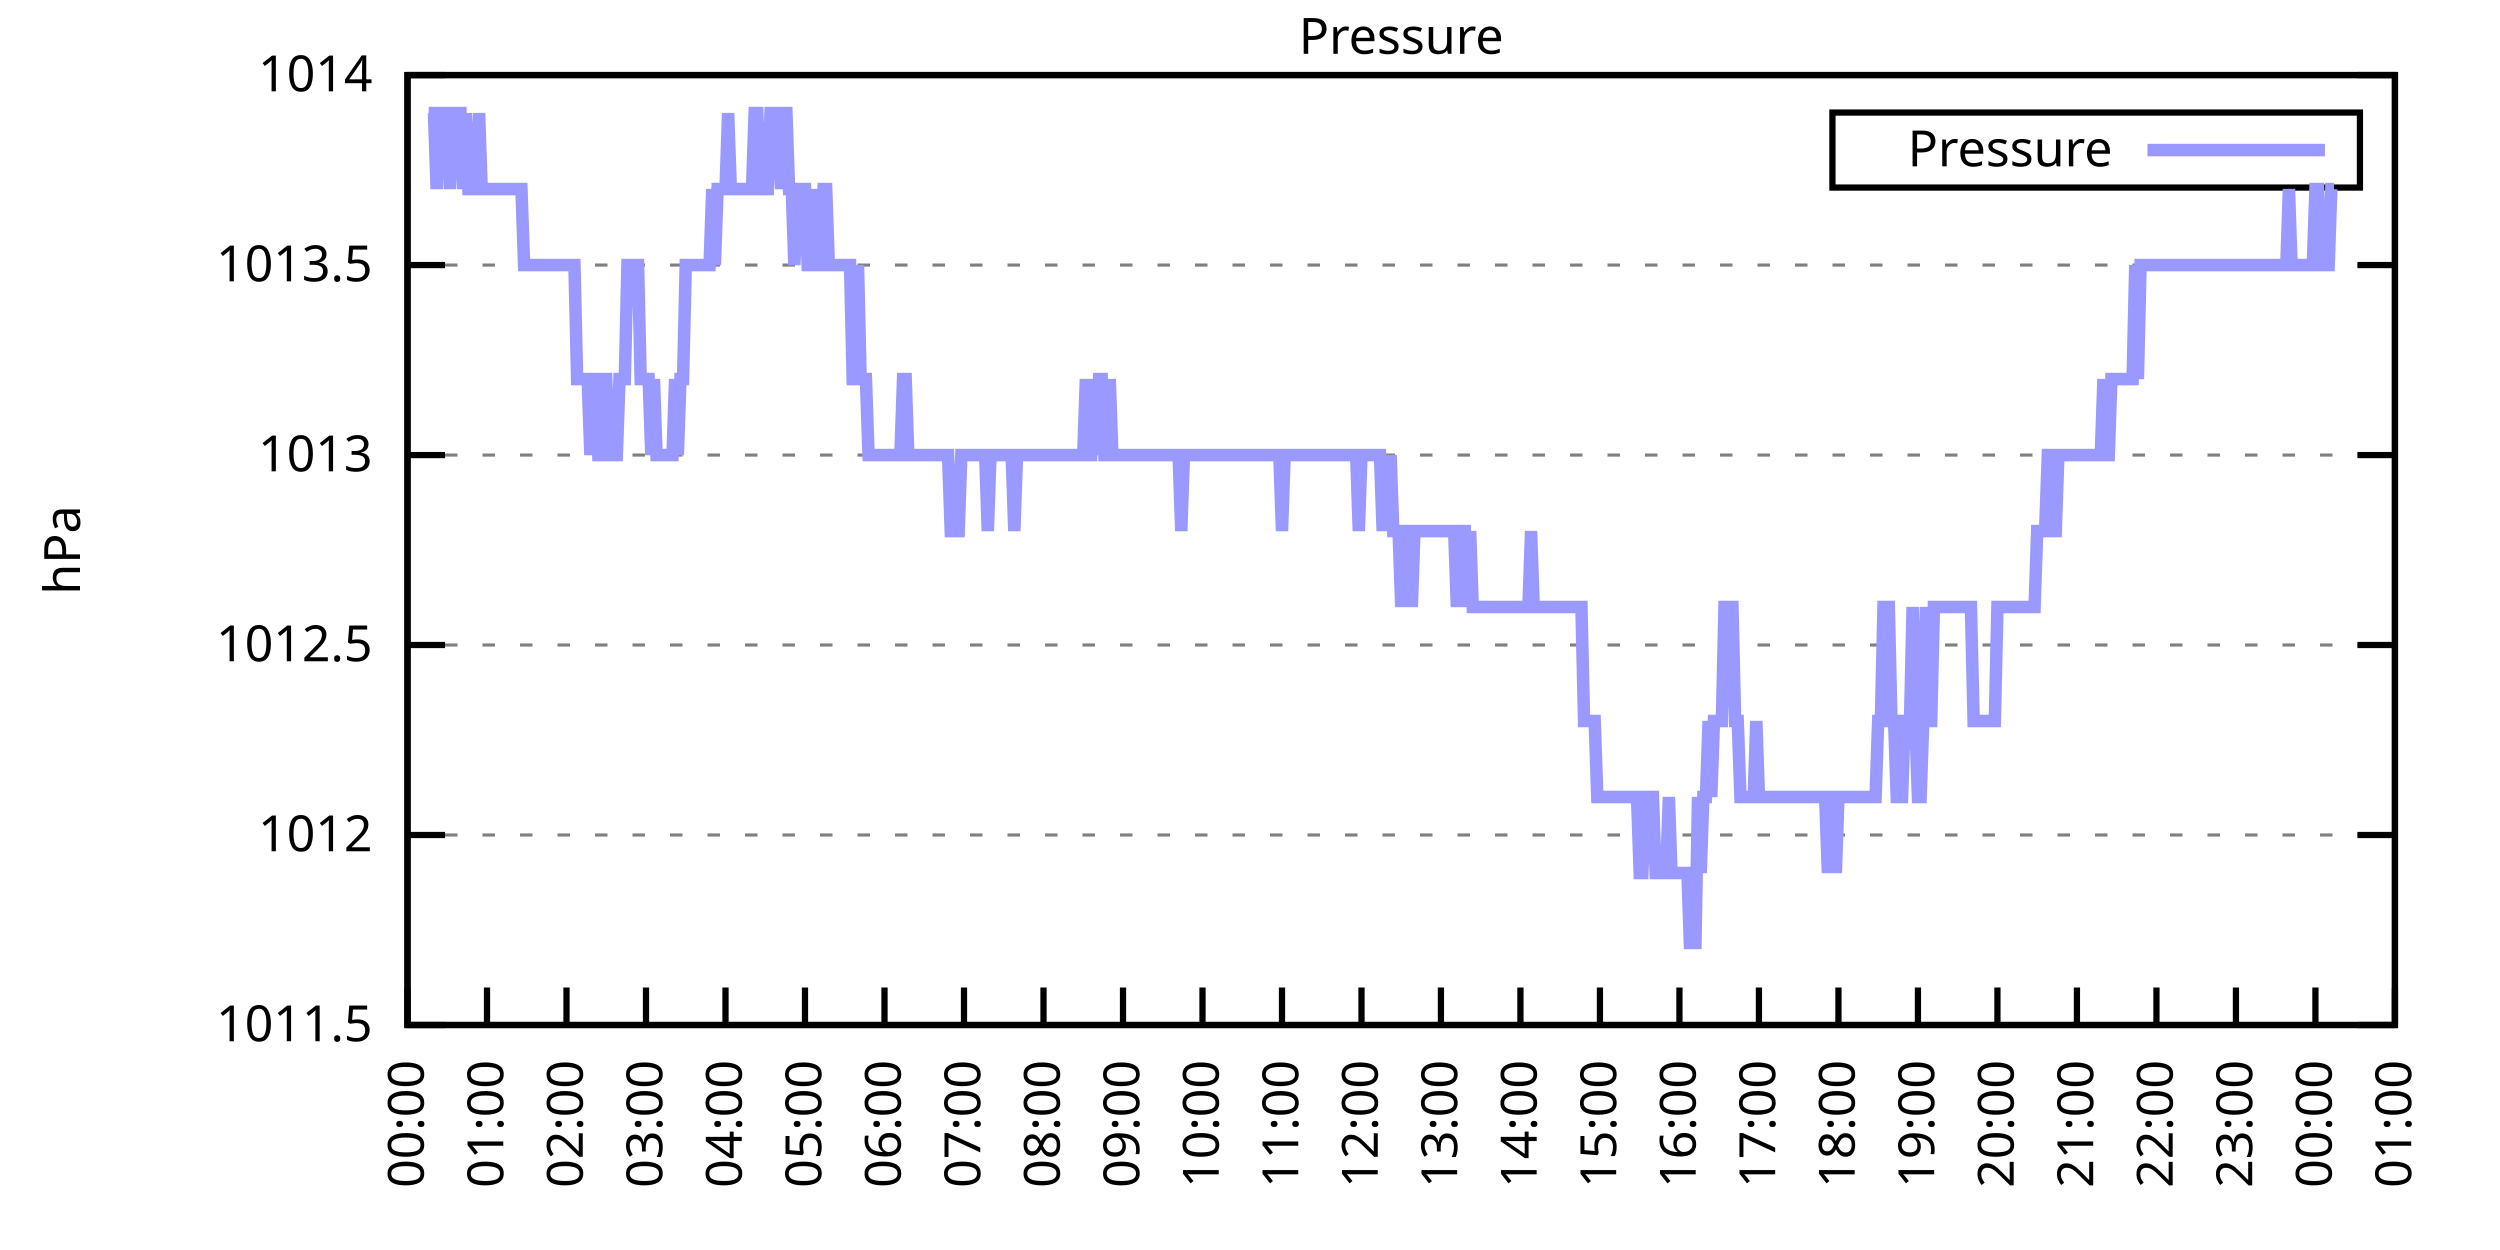
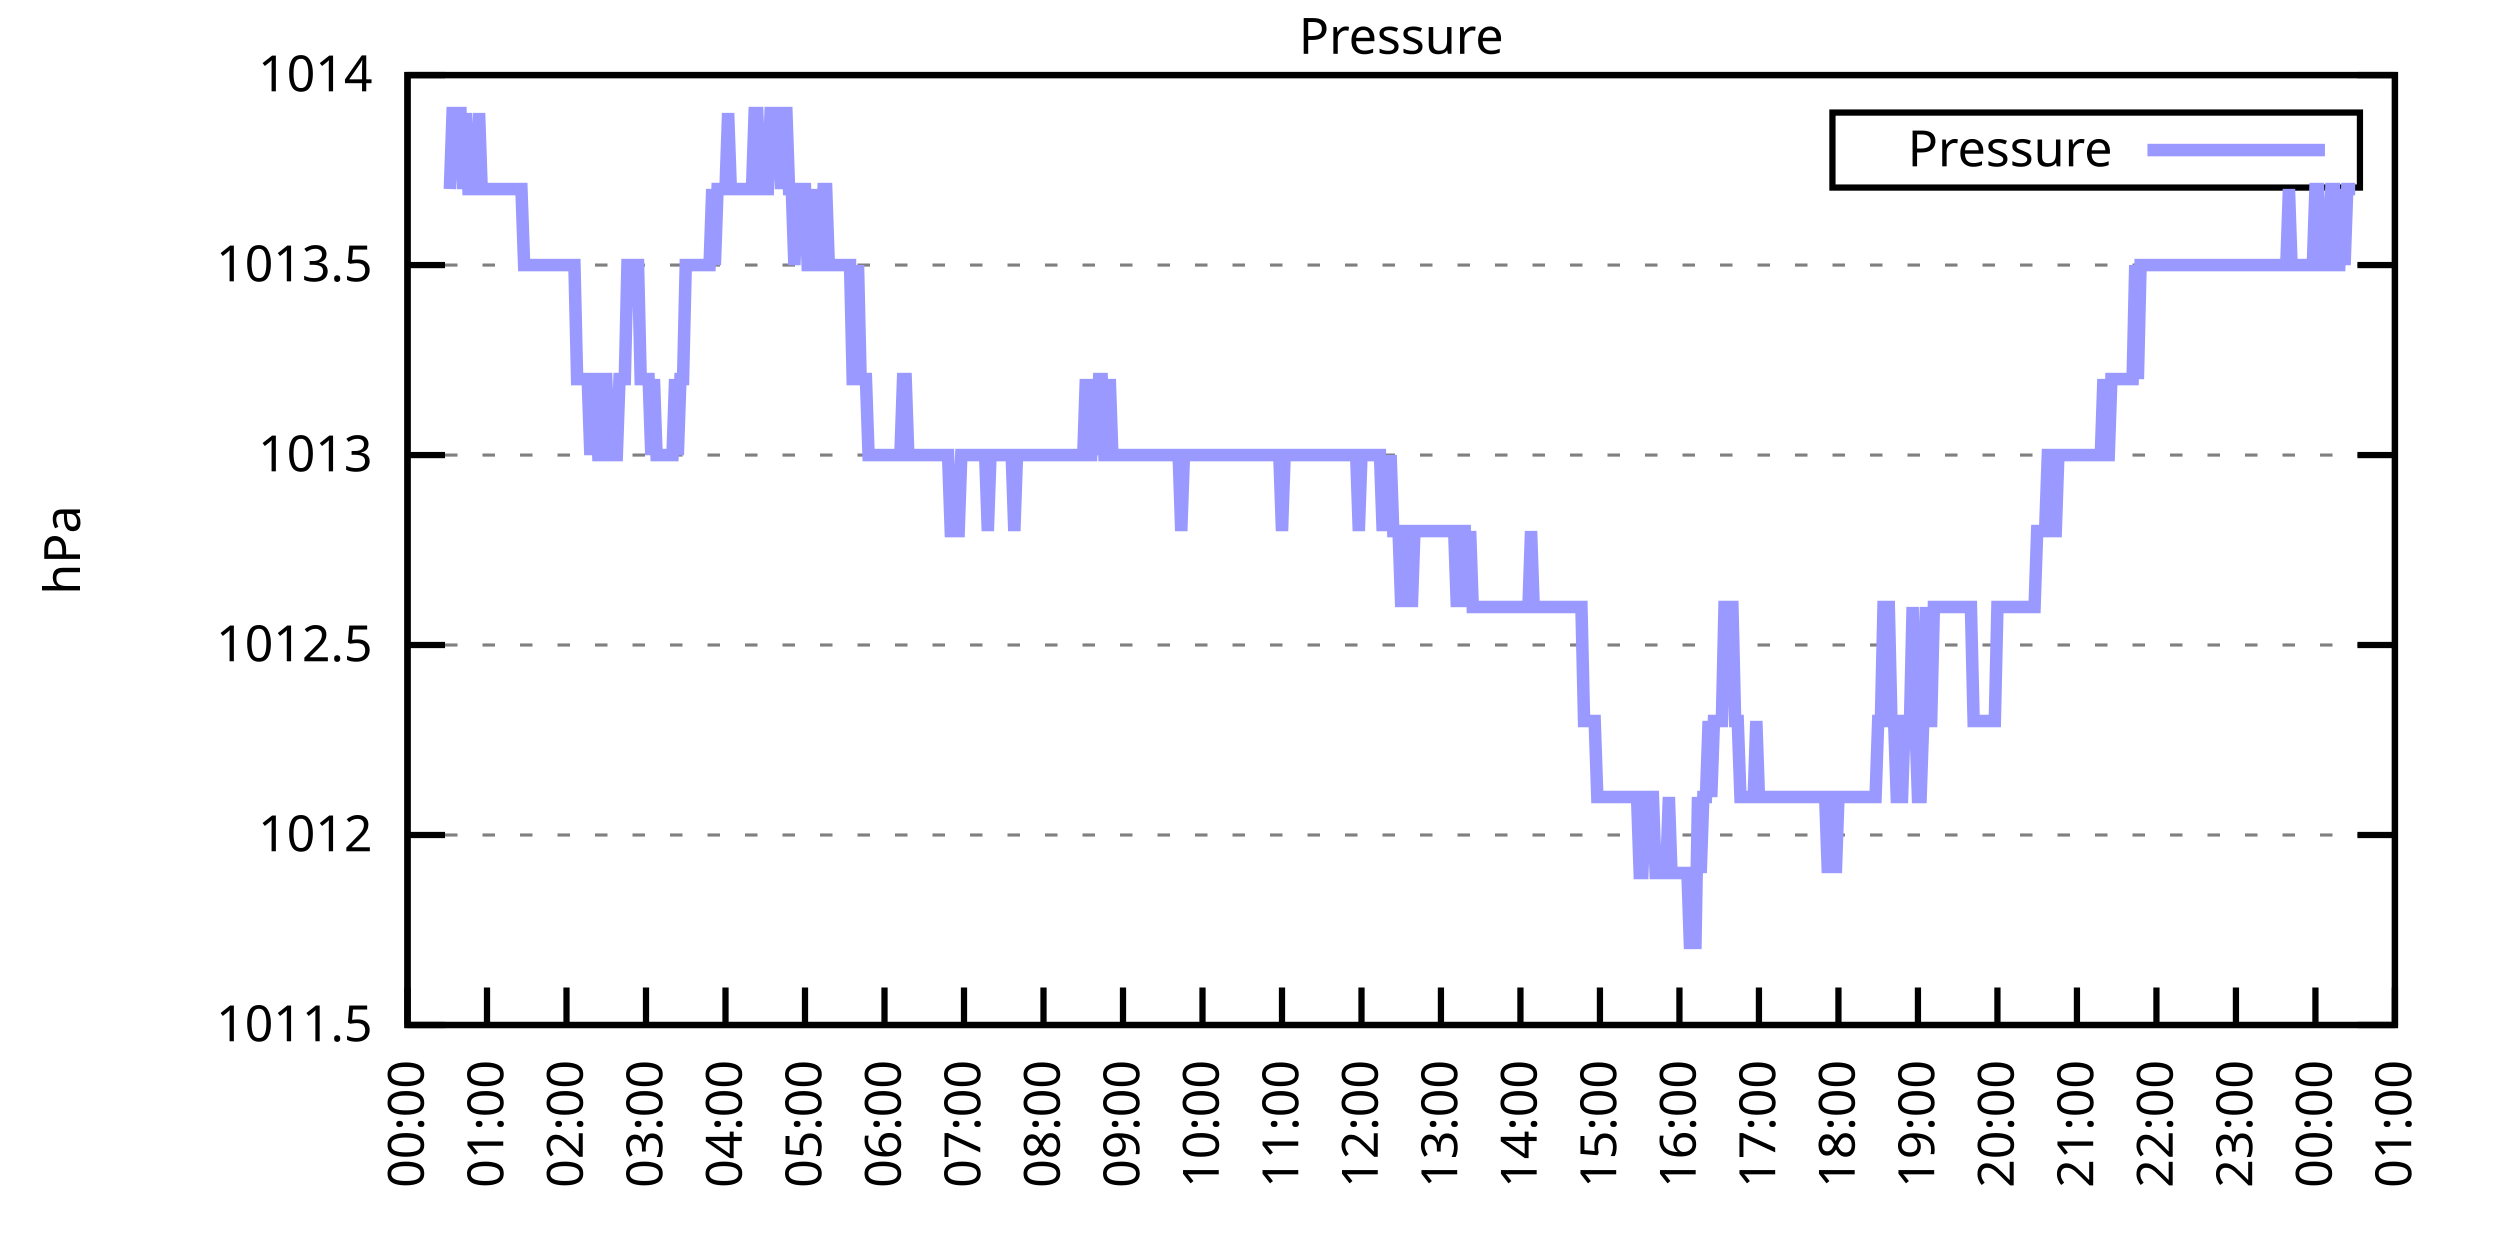
<svg xmlns="http://www.w3.org/2000/svg" xmlns:xlink="http://www.w3.org/1999/xlink" width="400" height="200" viewBox="0 0 400 200">
  <g id="gnuplot_canvas">
    <rect x="0" y="0" width="400" height="200" fill="none" />
    <defs>
      <circle id="gpDot" r="0.5" stroke-width="0.5" stroke="currentColor" />
      <path id="gpPt0" stroke-width="0.333" stroke="currentColor" d="M-1,0 h2 M0,-1 v2" />
      <path id="gpPt1" stroke-width="0.333" stroke="currentColor" d="M-1,-1 L1,1 M1,-1 L-1,1" />
      <path id="gpPt2" stroke-width="0.333" stroke="currentColor" d="M-1,0 L1,0 M0,-1 L0,1 M-1,-1 L1,1 M-1,1 L1,-1" />
      <rect id="gpPt3" stroke-width="0.333" stroke="currentColor" x="-1" y="-1" width="2" height="2" />
      <rect id="gpPt4" stroke-width="0.333" stroke="currentColor" fill="currentColor" x="-1" y="-1" width="2" height="2" />
      <circle id="gpPt5" stroke-width="0.333" stroke="currentColor" cx="0" cy="0" r="1" />
      <use xlink:href="#gpPt5" id="gpPt6" fill="currentColor" stroke="none" />
      <path id="gpPt7" stroke-width="0.333" stroke="currentColor" d="M0,-1.33 L-1.33,0.67 L1.33,0.67 z" />
      <use xlink:href="#gpPt7" id="gpPt8" fill="currentColor" stroke="none" />
      <use xlink:href="#gpPt7" id="gpPt9" stroke="currentColor" transform="rotate(180)" />
      <use xlink:href="#gpPt9" id="gpPt10" fill="currentColor" stroke="none" />
      <use xlink:href="#gpPt3" id="gpPt11" stroke="currentColor" transform="rotate(45)" />
      <use xlink:href="#gpPt11" id="gpPt12" fill="currentColor" stroke="none" />
      <path id="gpPt13" stroke-width="0.333" stroke="currentColor" d="M0,1.330 L1.265,0.411 L0.782,-1.067 L-0.782,-1.076 L-1.265,0.411 z" />
      <use xlink:href="#gpPt13" id="gpPt14" fill="currentColor" stroke="none" />
      <filter id="textbox" filterUnits="objectBoundingBox" x="0" y="0" height="1" width="1">
        <feFlood flood-color="white" flood-opacity="1" result="bgnd" />
        <feComposite in="SourceGraphic" in2="bgnd" operator="atop" />
      </filter>
      <filter id="greybox" filterUnits="objectBoundingBox" x="0" y="0" height="1" width="1">
        <feFlood flood-color="lightgrey" flood-opacity="1" result="grey" />
        <feComposite in="SourceGraphic" in2="grey" operator="atop" />
      </filter>
    </defs>
    <g fill="none" color="white" stroke="currentColor" stroke-width="1.00" stroke-linecap="butt" stroke-linejoin="miter">
</g>
    <g fill="none" color="black" stroke="currentColor" stroke-width="1.00" stroke-linecap="butt" stroke-linejoin="miter">
      <g stroke="none" shape-rendering="crispEdges">
        <polygon fill="rgb(255, 255, 255)" points="65.20,164.00 383.18,164.00 383.18,12.02 65.20,12.02 " />
      </g>
    </g>
    <g fill="none" color="black" stroke="currentColor" stroke-width="1.00" stroke-linecap="butt" stroke-linejoin="miter">
</g>
    <g fill="none" color="black" stroke="black" stroke-width="0.50" stroke-linecap="butt" stroke-linejoin="miter">
</g>
    <g fill="none" color="gray" stroke="currentColor" stroke-width="0.50" stroke-linecap="butt" stroke-linejoin="miter">
      <path stroke="gray" stroke-dasharray="2,4" class="gridline" d="M65.20,164.00 L383.19,164.00  " />
    </g>
    <g fill="none" color="gray" stroke="gray" stroke-width="1.00" stroke-linecap="butt" stroke-linejoin="miter">
</g>
    <g fill="none" color="black" stroke="currentColor" stroke-width="1.00" stroke-linecap="butt" stroke-linejoin="miter">
      <path stroke="black" d="M65.20,164.00 L71.20,164.00 M383.19,164.00 L377.19,164.00  " />
      <g transform="translate(59.60,166.60)" stroke="none" fill="black" font-family="Sans" font-size="8.00" text-anchor="end">
        <text>
          <tspan font-family="Sans"> 1011.5</tspan>
        </text>
      </g>
    </g>
    <g fill="none" color="black" stroke="currentColor" stroke-width="1.00" stroke-linecap="butt" stroke-linejoin="miter">
</g>
    <g fill="none" color="black" stroke="black" stroke-width="0.50" stroke-linecap="butt" stroke-linejoin="miter">
</g>
    <g fill="none" color="gray" stroke="currentColor" stroke-width="0.50" stroke-linecap="butt" stroke-linejoin="miter">
      <path stroke="gray" stroke-dasharray="2,4" class="gridline" d="M65.20,133.60 L383.19,133.60  " />
    </g>
    <g fill="none" color="gray" stroke="gray" stroke-width="1.00" stroke-linecap="butt" stroke-linejoin="miter">
</g>
    <g fill="none" color="black" stroke="currentColor" stroke-width="1.00" stroke-linecap="butt" stroke-linejoin="miter">
      <path stroke="black" d="M65.20,133.60 L71.20,133.60 M383.19,133.60 L377.19,133.60  " />
      <g transform="translate(59.60,136.20)" stroke="none" fill="black" font-family="Sans" font-size="8.00" text-anchor="end">
        <text>
          <tspan font-family="Sans"> 1012</tspan>
        </text>
      </g>
    </g>
    <g fill="none" color="black" stroke="currentColor" stroke-width="1.00" stroke-linecap="butt" stroke-linejoin="miter">
</g>
    <g fill="none" color="black" stroke="black" stroke-width="0.50" stroke-linecap="butt" stroke-linejoin="miter">
</g>
    <g fill="none" color="gray" stroke="currentColor" stroke-width="0.50" stroke-linecap="butt" stroke-linejoin="miter">
      <path stroke="gray" stroke-dasharray="2,4" class="gridline" d="M65.20,103.20 L383.19,103.20  " />
    </g>
    <g fill="none" color="gray" stroke="gray" stroke-width="1.00" stroke-linecap="butt" stroke-linejoin="miter">
</g>
    <g fill="none" color="black" stroke="currentColor" stroke-width="1.00" stroke-linecap="butt" stroke-linejoin="miter">
      <path stroke="black" d="M65.20,103.20 L71.20,103.20 M383.19,103.20 L377.19,103.20  " />
      <g transform="translate(59.60,105.80)" stroke="none" fill="black" font-family="Sans" font-size="8.00" text-anchor="end">
        <text>
          <tspan font-family="Sans"> 1012.5</tspan>
        </text>
      </g>
    </g>
    <g fill="none" color="black" stroke="currentColor" stroke-width="1.00" stroke-linecap="butt" stroke-linejoin="miter">
</g>
    <g fill="none" color="black" stroke="black" stroke-width="0.50" stroke-linecap="butt" stroke-linejoin="miter">
</g>
    <g fill="none" color="gray" stroke="currentColor" stroke-width="0.50" stroke-linecap="butt" stroke-linejoin="miter">
      <path stroke="gray" stroke-dasharray="2,4" class="gridline" d="M65.20,72.81 L383.19,72.81  " />
    </g>
    <g fill="none" color="gray" stroke="gray" stroke-width="1.00" stroke-linecap="butt" stroke-linejoin="miter">
</g>
    <g fill="none" color="black" stroke="currentColor" stroke-width="1.00" stroke-linecap="butt" stroke-linejoin="miter">
      <path stroke="black" d="M65.20,72.81 L71.20,72.81 M383.19,72.81 L377.19,72.81  " />
      <g transform="translate(59.60,75.41)" stroke="none" fill="black" font-family="Sans" font-size="8.00" text-anchor="end">
        <text>
          <tspan font-family="Sans"> 1013</tspan>
        </text>
      </g>
    </g>
    <g fill="none" color="black" stroke="currentColor" stroke-width="1.00" stroke-linecap="butt" stroke-linejoin="miter">
</g>
    <g fill="none" color="black" stroke="black" stroke-width="0.50" stroke-linecap="butt" stroke-linejoin="miter">
</g>
    <g fill="none" color="gray" stroke="currentColor" stroke-width="0.50" stroke-linecap="butt" stroke-linejoin="miter">
      <path stroke="gray" stroke-dasharray="2,4" class="gridline" d="M65.20,42.41 L383.19,42.41  " />
    </g>
    <g fill="none" color="gray" stroke="gray" stroke-width="1.00" stroke-linecap="butt" stroke-linejoin="miter">
</g>
    <g fill="none" color="black" stroke="currentColor" stroke-width="1.00" stroke-linecap="butt" stroke-linejoin="miter">
      <path stroke="black" d="M65.20,42.41 L71.20,42.41 M383.19,42.41 L377.19,42.41  " />
      <g transform="translate(59.60,45.01)" stroke="none" fill="black" font-family="Sans" font-size="8.00" text-anchor="end">
        <text>
          <tspan font-family="Sans"> 1013.5</tspan>
        </text>
      </g>
    </g>
    <g fill="none" color="black" stroke="currentColor" stroke-width="1.00" stroke-linecap="butt" stroke-linejoin="miter">
</g>
    <g fill="none" color="black" stroke="black" stroke-width="0.50" stroke-linecap="butt" stroke-linejoin="miter">
</g>
    <g fill="none" color="gray" stroke="currentColor" stroke-width="0.50" stroke-linecap="butt" stroke-linejoin="miter">
      <path stroke="gray" stroke-dasharray="2,4" class="gridline" d="M65.20,12.01 L383.19,12.01  " />
    </g>
    <g fill="none" color="gray" stroke="gray" stroke-width="1.00" stroke-linecap="butt" stroke-linejoin="miter">
</g>
    <g fill="none" color="black" stroke="currentColor" stroke-width="1.00" stroke-linecap="butt" stroke-linejoin="miter">
      <path stroke="black" d="M65.20,12.01 L71.20,12.01 M383.19,12.01 L377.19,12.01  " />
      <g transform="translate(59.60,14.61)" stroke="none" fill="black" font-family="Sans" font-size="8.00" text-anchor="end">
        <text>
          <tspan font-family="Sans"> 1014</tspan>
        </text>
      </g>
    </g>
    <g fill="none" color="black" stroke="currentColor" stroke-width="1.00" stroke-linecap="butt" stroke-linejoin="miter">
      <path stroke="black" d="M65.20,164.00 L65.20,158.00  " />
      <g transform="translate(67.80,169.60) rotate(270.00)" stroke="none" fill="black" font-family="Sans" font-size="8.00" text-anchor="end">
        <text>
          <tspan font-family="Sans">00:00</tspan>
        </text>
      </g>
    </g>
    <g fill="none" color="black" stroke="currentColor" stroke-width="1.00" stroke-linecap="butt" stroke-linejoin="miter">
      <path stroke="black" d="M77.92,164.00 L77.92,158.00  " />
      <g transform="translate(80.52,169.60) rotate(270.00)" stroke="none" fill="black" font-family="Sans" font-size="8.00" text-anchor="end">
        <text>
          <tspan font-family="Sans">01:00</tspan>
        </text>
      </g>
    </g>
    <g fill="none" color="black" stroke="currentColor" stroke-width="1.00" stroke-linecap="butt" stroke-linejoin="miter">
      <path stroke="black" d="M90.64,164.00 L90.64,158.00  " />
      <g transform="translate(93.24,169.60) rotate(270.00)" stroke="none" fill="black" font-family="Sans" font-size="8.00" text-anchor="end">
        <text>
          <tspan font-family="Sans">02:00</tspan>
        </text>
      </g>
    </g>
    <g fill="none" color="black" stroke="currentColor" stroke-width="1.00" stroke-linecap="butt" stroke-linejoin="miter">
      <path stroke="black" d="M103.36,164.00 L103.36,158.00  " />
      <g transform="translate(105.96,169.60) rotate(270.00)" stroke="none" fill="black" font-family="Sans" font-size="8.00" text-anchor="end">
        <text>
          <tspan font-family="Sans">03:00</tspan>
        </text>
      </g>
    </g>
    <g fill="none" color="black" stroke="currentColor" stroke-width="1.00" stroke-linecap="butt" stroke-linejoin="miter">
      <path stroke="black" d="M116.08,164.00 L116.08,158.00  " />
      <g transform="translate(118.68,169.60) rotate(270.00)" stroke="none" fill="black" font-family="Sans" font-size="8.00" text-anchor="end">
        <text>
          <tspan font-family="Sans">04:00</tspan>
        </text>
      </g>
    </g>
    <g fill="none" color="black" stroke="currentColor" stroke-width="1.00" stroke-linecap="butt" stroke-linejoin="miter">
      <path stroke="black" d="M128.80,164.00 L128.80,158.00  " />
      <g transform="translate(131.40,169.60) rotate(270.00)" stroke="none" fill="black" font-family="Sans" font-size="8.00" text-anchor="end">
        <text>
          <tspan font-family="Sans">05:00</tspan>
        </text>
      </g>
    </g>
    <g fill="none" color="black" stroke="currentColor" stroke-width="1.00" stroke-linecap="butt" stroke-linejoin="miter">
      <path stroke="black" d="M141.52,164.00 L141.52,158.00  " />
      <g transform="translate(144.12,169.60) rotate(270.00)" stroke="none" fill="black" font-family="Sans" font-size="8.00" text-anchor="end">
        <text>
          <tspan font-family="Sans">06:00</tspan>
        </text>
      </g>
    </g>
    <g fill="none" color="black" stroke="currentColor" stroke-width="1.00" stroke-linecap="butt" stroke-linejoin="miter">
      <path stroke="black" d="M154.24,164.00 L154.24,158.00  " />
      <g transform="translate(156.84,169.60) rotate(270.00)" stroke="none" fill="black" font-family="Sans" font-size="8.00" text-anchor="end">
        <text>
          <tspan font-family="Sans">07:00</tspan>
        </text>
      </g>
    </g>
    <g fill="none" color="black" stroke="currentColor" stroke-width="1.00" stroke-linecap="butt" stroke-linejoin="miter">
      <path stroke="black" d="M166.96,164.00 L166.96,158.00  " />
      <g transform="translate(169.56,169.60) rotate(270.00)" stroke="none" fill="black" font-family="Sans" font-size="8.00" text-anchor="end">
        <text>
          <tspan font-family="Sans">08:00</tspan>
        </text>
      </g>
    </g>
    <g fill="none" color="black" stroke="currentColor" stroke-width="1.00" stroke-linecap="butt" stroke-linejoin="miter">
      <path stroke="black" d="M179.68,164.00 L179.68,158.00  " />
      <g transform="translate(182.28,169.60) rotate(270.00)" stroke="none" fill="black" font-family="Sans" font-size="8.00" text-anchor="end">
        <text>
          <tspan font-family="Sans">09:00</tspan>
        </text>
      </g>
    </g>
    <g fill="none" color="black" stroke="currentColor" stroke-width="1.00" stroke-linecap="butt" stroke-linejoin="miter">
      <path stroke="black" d="M192.40,164.00 L192.40,158.00  " />
      <g transform="translate(195.00,169.60) rotate(270.00)" stroke="none" fill="black" font-family="Sans" font-size="8.00" text-anchor="end">
        <text>
          <tspan font-family="Sans">10:00</tspan>
        </text>
      </g>
    </g>
    <g fill="none" color="black" stroke="currentColor" stroke-width="1.00" stroke-linecap="butt" stroke-linejoin="miter">
      <path stroke="black" d="M205.12,164.00 L205.12,158.00  " />
      <g transform="translate(207.72,169.60) rotate(270.00)" stroke="none" fill="black" font-family="Sans" font-size="8.00" text-anchor="end">
        <text>
          <tspan font-family="Sans">11:00</tspan>
        </text>
      </g>
    </g>
    <g fill="none" color="black" stroke="currentColor" stroke-width="1.00" stroke-linecap="butt" stroke-linejoin="miter">
      <path stroke="black" d="M217.84,164.00 L217.84,158.00  " />
      <g transform="translate(220.44,169.60) rotate(270.00)" stroke="none" fill="black" font-family="Sans" font-size="8.00" text-anchor="end">
        <text>
          <tspan font-family="Sans">12:00</tspan>
        </text>
      </g>
    </g>
    <g fill="none" color="black" stroke="currentColor" stroke-width="1.00" stroke-linecap="butt" stroke-linejoin="miter">
      <path stroke="black" d="M230.55,164.00 L230.55,158.00  " />
      <g transform="translate(233.15,169.60) rotate(270.00)" stroke="none" fill="black" font-family="Sans" font-size="8.00" text-anchor="end">
        <text>
          <tspan font-family="Sans">13:00</tspan>
        </text>
      </g>
    </g>
    <g fill="none" color="black" stroke="currentColor" stroke-width="1.00" stroke-linecap="butt" stroke-linejoin="miter">
      <path stroke="black" d="M243.27,164.00 L243.27,158.00  " />
      <g transform="translate(245.87,169.60) rotate(270.00)" stroke="none" fill="black" font-family="Sans" font-size="8.00" text-anchor="end">
        <text>
          <tspan font-family="Sans">14:00</tspan>
        </text>
      </g>
    </g>
    <g fill="none" color="black" stroke="currentColor" stroke-width="1.00" stroke-linecap="butt" stroke-linejoin="miter">
      <path stroke="black" d="M255.99,164.00 L255.99,158.00  " />
      <g transform="translate(258.59,169.60) rotate(270.00)" stroke="none" fill="black" font-family="Sans" font-size="8.00" text-anchor="end">
        <text>
          <tspan font-family="Sans">15:00</tspan>
        </text>
      </g>
    </g>
    <g fill="none" color="black" stroke="currentColor" stroke-width="1.00" stroke-linecap="butt" stroke-linejoin="miter">
      <path stroke="black" d="M268.71,164.00 L268.71,158.00  " />
      <g transform="translate(271.31,169.60) rotate(270.00)" stroke="none" fill="black" font-family="Sans" font-size="8.00" text-anchor="end">
        <text>
          <tspan font-family="Sans">16:00</tspan>
        </text>
      </g>
    </g>
    <g fill="none" color="black" stroke="currentColor" stroke-width="1.00" stroke-linecap="butt" stroke-linejoin="miter">
      <path stroke="black" d="M281.43,164.00 L281.43,158.00  " />
      <g transform="translate(284.03,169.60) rotate(270.00)" stroke="none" fill="black" font-family="Sans" font-size="8.00" text-anchor="end">
        <text>
          <tspan font-family="Sans">17:00</tspan>
        </text>
      </g>
    </g>
    <g fill="none" color="black" stroke="currentColor" stroke-width="1.00" stroke-linecap="butt" stroke-linejoin="miter">
      <path stroke="black" d="M294.15,164.00 L294.15,158.00  " />
      <g transform="translate(296.75,169.60) rotate(270.00)" stroke="none" fill="black" font-family="Sans" font-size="8.00" text-anchor="end">
        <text>
          <tspan font-family="Sans">18:00</tspan>
        </text>
      </g>
    </g>
    <g fill="none" color="black" stroke="currentColor" stroke-width="1.00" stroke-linecap="butt" stroke-linejoin="miter">
      <path stroke="black" d="M306.87,164.00 L306.87,158.00  " />
      <g transform="translate(309.47,169.60) rotate(270.00)" stroke="none" fill="black" font-family="Sans" font-size="8.00" text-anchor="end">
        <text>
          <tspan font-family="Sans">19:00</tspan>
        </text>
      </g>
    </g>
    <g fill="none" color="black" stroke="currentColor" stroke-width="1.00" stroke-linecap="butt" stroke-linejoin="miter">
      <path stroke="black" d="M319.59,164.00 L319.59,158.00  " />
      <g transform="translate(322.19,169.60) rotate(270.00)" stroke="none" fill="black" font-family="Sans" font-size="8.00" text-anchor="end">
        <text>
          <tspan font-family="Sans">20:00</tspan>
        </text>
      </g>
    </g>
    <g fill="none" color="black" stroke="currentColor" stroke-width="1.00" stroke-linecap="butt" stroke-linejoin="miter">
      <path stroke="black" d="M332.31,164.00 L332.31,158.00  " />
      <g transform="translate(334.91,169.60) rotate(270.00)" stroke="none" fill="black" font-family="Sans" font-size="8.00" text-anchor="end">
        <text>
          <tspan font-family="Sans">21:00</tspan>
        </text>
      </g>
    </g>
    <g fill="none" color="black" stroke="currentColor" stroke-width="1.00" stroke-linecap="butt" stroke-linejoin="miter">
      <path stroke="black" d="M345.03,164.00 L345.03,158.00  " />
      <g transform="translate(347.63,169.60) rotate(270.00)" stroke="none" fill="black" font-family="Sans" font-size="8.00" text-anchor="end">
        <text>
          <tspan font-family="Sans">22:00</tspan>
        </text>
      </g>
    </g>
    <g fill="none" color="black" stroke="currentColor" stroke-width="1.00" stroke-linecap="butt" stroke-linejoin="miter">
      <path stroke="black" d="M357.75,164.00 L357.75,158.00  " />
      <g transform="translate(360.35,169.60) rotate(270.00)" stroke="none" fill="black" font-family="Sans" font-size="8.00" text-anchor="end">
        <text>
          <tspan font-family="Sans">23:00</tspan>
        </text>
      </g>
    </g>
    <g fill="none" color="black" stroke="currentColor" stroke-width="1.00" stroke-linecap="butt" stroke-linejoin="miter">
      <path stroke="black" d="M370.47,164.00 L370.47,158.00  " />
      <g transform="translate(373.07,169.60) rotate(270.00)" stroke="none" fill="black" font-family="Sans" font-size="8.00" text-anchor="end">
        <text>
          <tspan font-family="Sans">00:00</tspan>
        </text>
      </g>
    </g>
    <g fill="none" color="black" stroke="currentColor" stroke-width="1.00" stroke-linecap="butt" stroke-linejoin="miter">
      <path stroke="black" d="M383.19,164.00 L383.19,158.00  " />
      <g transform="translate(385.79,169.60) rotate(270.00)" stroke="none" fill="black" font-family="Sans" font-size="8.00" text-anchor="end">
        <text>
          <tspan font-family="Sans">01:00</tspan>
        </text>
      </g>
    </g>
    <g fill="none" color="black" stroke="currentColor" stroke-width="1.00" stroke-linecap="butt" stroke-linejoin="miter">
</g>
    <g fill="none" color="black" stroke="currentColor" stroke-width="1.00" stroke-linecap="butt" stroke-linejoin="miter">
      <path stroke="black" d="M65.20,12.01 L65.20,164.00 L383.19,164.00 L383.19,12.01 L65.20,12.01 Z  " />
    </g>
    <g fill="none" color="black" stroke="currentColor" stroke-width="1.00" stroke-linecap="butt" stroke-linejoin="miter">
</g>
    <g fill="none" color="black" stroke="currentColor" stroke-width="1.00" stroke-linecap="butt" stroke-linejoin="miter">
      <path stroke="black" d="M293.19,30.01 L293.19,18.01 L377.59,18.01 L377.59,30.01 L293.19,30.01 Z  " />
    </g>
    <g id="Pressure_plot_1">
      <g fill="none" color="white" stroke="black" stroke-width="2.00" stroke-linecap="butt" stroke-linejoin="miter">
</g>
      <g fill="none" color="black" stroke="currentColor" stroke-width="2.00" stroke-linecap="butt" stroke-linejoin="miter">
        <g transform="translate(337.99,26.61)" stroke="none" fill="black" font-family="Sans" font-size="8.00" text-anchor="end">
          <text>
            <tspan font-family="Sans">Pressure</tspan>
          </text>
        </g>
      </g>
      <g fill="none" color="black" stroke="currentColor" stroke-width="2.00" stroke-linecap="butt" stroke-linejoin="miter">
-         <path stroke="rgb(153, 153, 255)" d="M343.59,24.01 L371.99,24.01 M68.59,18.09 L69.02,18.09 L69.44,18.09 L69.86,30.25 L70.29,18.09 L70.71,18.09   L71.14,18.09 L71.56,18.09 L71.98,30.25 L72.41,18.09 L72.83,18.09 L73.26,18.09 L73.68,18.09 L74.10,30.25   L74.53,18.09 L74.95,30.25 L75.38,30.25 L75.80,30.25 L76.22,30.25 L76.65,18.09 L77.07,30.25 L77.50,30.25   L77.92,30.25 L78.34,30.25 L78.77,30.25 L79.19,30.25 L79.62,30.25 L80.04,30.25 L80.46,30.25 L80.89,30.25   L81.31,30.25 L81.74,30.25 L82.16,30.25 L82.58,30.25 L83.01,30.25 L83.43,30.25 L83.86,42.41 L84.28,42.41   L84.70,42.41 L85.13,42.41 L85.55,42.41 L85.98,42.41 L86.40,42.41 L86.82,42.41 L87.25,42.41 L87.67,42.41   L88.10,42.41 L88.52,42.41 L88.94,42.41 L89.37,42.41 L89.79,42.41 L90.22,42.41 L90.64,42.41 L91.06,42.41   L91.49,42.41 L91.91,42.41 L92.34,60.65 L92.76,60.65 L93.18,60.65 L93.61,60.65 L94.03,60.65 L94.46,72.81   L94.88,60.65 L95.30,60.65 L95.73,72.81 L96.15,72.81 L96.58,60.65 L97.00,60.65 L97.42,72.81 L97.85,72.81   L98.27,72.81 L98.69,72.81 L99.12,60.65 L99.54,60.65 L99.97,60.65 L100.39,42.41 L100.81,42.41 L101.24,42.41   L101.66,42.41 L102.09,42.41 L102.51,60.65 L102.93,60.65 L103.36,60.65 L103.78,60.65 L104.21,72.81 L104.63,60.65   L105.05,72.81 L105.48,72.81 L105.90,72.81 L106.33,72.81 L106.75,72.81 L107.17,72.81 L107.60,72.81 L108.02,60.65   L108.45,72.81 L108.87,60.65 L109.29,60.65 L109.72,42.41 L110.14,42.41 L110.57,42.41 L110.99,42.41 L111.41,42.41   L111.84,42.41 L112.26,42.41 L112.69,42.41 L113.11,42.41 L113.53,42.41 L113.96,30.25 L114.38,42.41 L114.81,30.25   L115.23,30.25 L115.65,30.25 L116.08,30.25 L116.50,18.09 L116.93,30.25 L117.35,30.25 L117.77,30.25 L118.20,30.25   L118.62,30.25 L119.05,30.25 L119.47,30.25 L119.89,30.25 L120.32,30.25 L120.74,18.09 L121.17,18.09 L121.59,30.25   L122.01,30.25 L122.44,30.25 L122.86,30.25 L123.29,18.09 L123.71,18.09 L124.13,18.09 L124.56,18.09 L124.98,30.25   L125.41,18.09 L125.83,18.09 L126.25,30.25 L126.68,30.25 L127.10,42.41 L127.53,30.25 L127.95,30.25 L128.37,30.25   L128.80,30.25 L129.22,42.41 L129.65,42.41 L130.07,30.25 L130.49,42.41 L130.92,42.41 L131.34,42.41 L131.77,30.25   L132.19,30.25 L132.61,42.41 L133.04,42.41 L133.46,42.41 L133.89,42.41 L134.31,42.41 L134.73,42.41 L135.16,42.41   L135.58,42.41 L136.01,42.41 L136.43,60.65 L136.85,60.65 L137.28,42.41 L137.70,60.65 L138.13,60.65 L138.55,60.65   L138.97,72.81 L139.40,72.81 L139.82,72.81 L140.25,72.81 L140.67,72.81 L141.09,72.81 L141.52,72.81 L141.94,72.81   L142.37,72.81 L142.79,72.81 L143.21,72.81 L143.64,72.81 L144.06,72.81 L144.49,60.65 L144.91,60.65 L145.33,72.81   L145.76,72.81 L146.18,72.81 L146.61,72.81 L147.03,72.81 L147.45,72.81 L147.88,72.81 L148.30,72.81 L148.73,72.81   L149.15,72.81 L149.57,72.81 L150.00,72.81 L150.42,72.81 L150.85,72.81 L151.27,72.81 L151.69,72.81 L152.12,84.97   L152.54,84.97 L152.97,84.97 L153.39,84.97 L153.81,72.81 L154.24,72.81 L154.66,72.81 L155.09,72.81 L155.51,72.81   L155.93,72.81 L156.36,72.81 L156.78,72.81 L157.21,72.81 L157.63,72.81 L158.05,84.97 L158.48,72.81 L158.90,72.81   L159.33,72.81 L159.75,72.81 L160.17,72.81 L160.60,72.81 L161.02,72.81 L161.44,72.81 L161.87,72.81 L162.29,84.97   L162.72,72.81 L163.14,72.81 L163.56,72.81 L163.99,72.81 L164.41,72.81 L164.84,72.81 L165.26,72.81 L165.68,72.81   L166.11,72.81 L166.53,72.81 L166.96,72.81 L167.38,72.81 L167.80,72.81 L168.23,72.81 L168.65,72.81 L169.08,72.81   L169.50,72.81 L169.92,72.81 L170.35,72.81 L170.77,72.81 L171.20,72.81 L171.62,72.81 L172.04,72.81 L172.47,72.81   L172.89,72.81 L173.32,72.81 L173.74,60.65 L174.16,72.81 L174.59,72.81 L175.01,60.65 L175.44,72.81 L175.86,60.65   L176.28,60.65 L176.71,72.81 L177.13,72.81 L177.56,60.65 L177.98,72.81 L178.40,72.81 L178.83,72.81 L179.25,72.81   L179.68,72.81 L180.10,72.81 L180.52,72.81 L180.95,72.81 L181.37,72.81 L181.80,72.81 L182.22,72.81 L182.64,72.81   L183.07,72.81 L183.49,72.81 L183.92,72.81 L184.34,72.81 L184.76,72.81 L185.19,72.81 L185.61,72.81 L186.04,72.81   L186.46,72.81 L186.88,72.81 L187.31,72.81 L187.73,72.81 L188.16,72.81 L188.58,72.81 L189.00,84.97 L189.43,72.81   L189.85,72.81 L190.28,72.81 L190.70,72.81 L191.12,72.81 L191.55,72.81 L191.97,72.81 L192.40,72.81 L192.82,72.81   L193.24,72.81 L193.67,72.81 L194.09,72.81 L194.52,72.81 L194.94,72.81 L195.36,72.81 L195.79,72.81 L196.21,72.81   L196.64,72.81 L197.06,72.81 L197.48,72.81 L197.91,72.81 L198.33,72.81 L198.76,72.81 L199.18,72.81 L199.60,72.81   L200.03,72.81 L200.45,72.81 L200.88,72.81 L201.30,72.81 L201.72,72.81 L202.15,72.81 L202.57,72.81 L203.00,72.81   L203.42,72.81 L203.84,72.81 L204.27,72.81 L204.69,72.81 L205.12,84.97 L205.54,72.81 L205.96,72.81 L206.39,72.81   L206.81,72.81 L207.24,72.81 L207.66,72.81 L208.08,72.81 L208.51,72.81 L208.93,72.81 L209.36,72.81 L209.78,72.81   L210.20,72.81 L210.63,72.81 L211.05,72.81 L211.48,72.81 L211.90,72.81 L212.32,72.81 L212.75,72.81 L213.17,72.81   L213.60,72.81 L214.02,72.81 L214.44,72.81 L214.87,72.81 L215.29,72.81 L215.72,72.81 L216.14,72.81 L216.56,72.81   L216.99,72.81 L217.41,84.97 L217.84,72.81 L218.26,72.81 L218.68,72.81 L219.11,72.81 L219.53,72.81 L219.96,72.81   L220.38,72.81 L220.80,72.81 L221.23,84.97 L221.65,72.81 L222.08,84.97 L222.50,72.81 L222.92,84.97 L223.35,84.97   L223.77,84.97 L224.20,97.12 L224.62,84.97 L225.04,84.97 L225.47,84.97 L225.89,97.12 L226.31,84.97 L226.74,84.97   L227.16,84.97 L227.59,84.97 L228.01,84.97 L228.43,84.97 L228.86,84.97 L229.28,84.97 L229.71,84.97 L230.13,84.97   L230.55,84.97 L230.98,84.97 L231.40,84.97 L231.83,84.97 L232.25,84.97 L232.67,84.97 L233.10,97.12 L233.52,84.97   L233.95,84.97 L234.37,84.97 L234.79,97.12 L235.22,84.97 L235.64,97.12 L236.07,97.12 L236.49,97.12 L236.91,97.12   L237.34,97.12 L237.76,97.12 L238.19,97.12 L238.61,97.12 L239.03,97.12 L239.46,97.12 L239.88,97.12 L240.31,97.12   L240.73,97.12 L241.15,97.12 L241.58,97.12 L242.00,97.12 L242.43,97.12 L242.85,97.12 L243.27,97.12 L243.70,97.12   L244.12,97.12 L244.55,97.12 L244.97,84.97 L245.39,97.12 L245.82,97.12 L246.24,97.12 L246.67,97.12 L247.09,97.12   L247.51,97.12 L247.94,97.12 L248.36,97.12 L248.79,97.12 L249.21,97.12 L249.63,97.12 L250.06,97.12 L250.48,97.12   L250.91,97.12 L251.33,97.12 L251.75,97.12 L252.18,97.12 L252.60,97.12 L253.03,97.12 L253.45,115.36 L253.87,115.36   L254.30,115.36 L254.72,115.36 L255.15,115.36 L255.57,127.52 L255.99,127.52 L256.42,127.52 L256.84,127.52 L257.27,127.52   L257.69,127.52 L258.11,127.52 L258.54,127.52 L258.96,127.52 L259.39,127.52 L259.81,127.52 L260.23,127.52 L260.66,127.52   L261.08,127.52 L261.51,127.52 L261.93,127.52 L262.35,139.68 L262.78,139.68 L263.20,127.52 L263.63,127.52 L264.05,127.52   L264.47,127.52 L264.90,139.68 L265.32,139.68 L265.75,139.68 L266.17,139.68 L266.59,139.68 L267.02,127.52 L267.44,139.68   L267.87,139.68 L268.29,139.68 L268.71,139.68 L269.14,139.68 L269.56,139.68 L269.99,139.68 L270.41,151.84 L270.83,139.68   L271.26,151.84 L271.68,127.52 L272.11,139.68 L272.53,127.52 L272.95,127.52 L273.38,115.36 L273.80,127.52 L274.23,115.36   L274.65,115.36 L275.07,115.36 L275.50,115.36 L275.92,97.12 L276.35,97.12 L276.77,97.12 L277.19,97.12 L277.62,115.36   L278.04,115.36 L278.47,127.52 L278.89,127.52 L279.31,127.52 L279.74,127.52 L280.16,127.52 L280.59,127.52 L281.01,115.36   L281.43,127.52 L281.86,127.52 L282.28,127.52 L282.71,127.52 L283.13,127.52 L283.55,127.52 L283.98,127.52 L284.40,127.52   L284.83,127.52 L285.25,127.52 L285.67,127.52 L286.10,127.52 L286.52,127.52 L286.95,127.52 L287.37,127.52 L287.79,127.52   L288.22,127.52 L288.64,127.52 L289.06,127.52 L289.49,127.52 L289.91,127.52 L290.34,127.52 L290.76,127.52 L291.18,127.52   L291.61,127.52 L292.03,127.52 L292.46,139.68 L292.88,127.52 L293.30,127.52 L293.73,139.68 L294.15,127.52 L294.58,127.52   L295.00,127.52 L295.42,127.52 L295.85,127.52 L296.27,127.52 L296.70,127.52 L297.12,127.52 L297.54,127.52 L297.97,127.52   L298.39,127.52 L298.82,127.52 L299.24,127.52 L299.66,127.52 L300.09,127.52 L300.51,115.36 L300.94,115.36 L301.36,97.12   L301.78,97.12 L302.21,97.12 L302.63,115.36 L303.06,115.36 L303.48,127.52 L303.90,127.52 L304.33,127.52 L304.75,115.36   L305.18,115.36 L305.60,115.36 L306.02,97.12 L306.45,115.36 L306.87,127.52 L307.30,127.52 L307.72,115.36 L308.14,97.12   L308.57,115.36 L308.99,115.36 L309.42,97.12 L309.84,97.12 L310.26,97.12 L310.69,97.12 L311.11,97.12 L311.54,97.12   L311.96,97.12 L312.38,97.12 L312.81,97.12 L313.23,97.12 L313.66,97.12 L314.08,97.12 L314.50,97.12 L314.93,97.12   L315.35,97.12 L315.78,115.36 L316.20,115.36 L316.62,115.36 L317.05,115.36 L317.47,115.36 L317.90,115.36 L318.32,115.36   L318.74,115.36 L319.17,115.36 L319.59,97.12 L320.02,97.12 L320.44,97.12 L320.86,97.12 L321.29,97.12 L321.71,97.12   L322.14,97.12 L322.56,97.12 L322.98,97.12 L323.41,97.12 L323.83,97.12 L324.26,97.12 L324.68,97.12 L325.10,97.12   L325.53,97.12 L325.95,84.97 L326.38,84.97 L326.80,84.97 L327.22,84.97 L327.65,72.81 L328.07,72.81 L328.50,84.97   L328.92,84.97 L329.34,72.81 L329.77,72.81 L330.19,72.81 L330.62,72.81 L331.04,72.81 L331.46,72.81 L331.89,72.81   L332.31,72.81 L332.74,72.81 L333.16,72.81 L333.58,72.81 L334.01,72.81 L334.43,72.81 L334.86,72.81 L335.28,72.81   L335.70,72.81 L336.13,72.81 L336.55,60.65 L336.98,72.81 L337.40,72.81 L337.82,60.65 L338.25,60.65 L338.67,60.65   L339.10,60.65 L339.52,60.65 L339.94,60.65 L340.37,60.65 L340.79,60.65 L341.22,60.65 L341.64,42.41 L342.06,60.65   L342.49,42.41 L342.91,42.41 L343.34,42.41 L343.76,42.41 L344.18,42.41 L344.61,42.41 L345.03,42.41 L345.46,42.41   L345.88,42.41 L346.30,42.41 L346.73,42.41 L347.15,42.41 L347.58,42.41 L348.00,42.41 L348.42,42.41 L348.85,42.41   L349.27,42.41 L349.70,42.41 L350.12,42.41 L350.54,42.41 L350.97,42.41 L351.39,42.41 L351.81,42.41 L352.24,42.41   L352.66,42.41 L353.09,42.41 L353.51,42.41 L353.93,42.41 L354.36,42.41 L354.78,42.41 L355.21,42.41 L355.63,42.41   L356.05,42.41 L356.48,42.41 L356.90,42.41 L357.33,42.41 L357.75,42.41 L358.17,42.41 L358.60,42.41 L359.02,42.41   L359.45,42.41 L359.87,42.41 L360.29,42.41 L360.72,42.41 L361.14,42.41 L361.57,42.41 L361.99,42.41 L362.41,42.41   L362.84,42.41 L363.26,42.41 L363.69,42.41 L364.11,42.41 L364.53,42.41 L364.96,42.41 L365.38,42.41 L365.81,42.41   L366.23,30.25 L366.65,42.41 L367.08,42.41 L367.50,42.41 L367.93,42.41 L368.35,42.41 L368.77,42.41 L369.20,42.41   L369.62,42.41 L370.05,42.41 L370.47,30.25 L370.89,30.25 L371.32,42.41 L371.74,42.41 L372.17,42.41 L372.59,42.41   L373.01,30.25 L373.44,30.25  " />
+         <path stroke="rgb(153, 153, 255)" d="M343.59,24.01 L371.99,24.01 M71.98,30.25 L72.41,18.09 L72.83,18.09 L73.26,18.09 L73.68,18.09 L74.10,30.25   L74.53,18.09 L74.95,30.25 L75.38,30.25 L75.80,30.25 L76.22,30.25 L76.65,18.09 L77.07,30.25 L77.50,30.25   L77.92,30.25 L78.34,30.25 L78.77,30.25 L79.19,30.25 L79.62,30.25 L80.04,30.25 L80.46,30.25 L80.89,30.25   L81.31,30.25 L81.74,30.25 L82.16,30.25 L82.58,30.25 L83.01,30.25 L83.43,30.25 L83.86,42.41 L84.28,42.41   L84.70,42.41 L85.13,42.41 L85.55,42.41 L85.98,42.41 L86.40,42.41 L86.82,42.41 L87.25,42.41 L87.67,42.41   L88.10,42.41 L88.52,42.41 L88.94,42.41 L89.37,42.41 L89.79,42.41 L90.22,42.41 L90.64,42.41 L91.06,42.41   L91.49,42.41 L91.91,42.41 L92.34,60.65 L92.76,60.65 L93.18,60.65 L93.61,60.65 L94.03,60.65 L94.46,72.81   L94.88,60.65 L95.30,60.65 L95.73,72.81 L96.15,72.81 L96.58,60.65 L97.00,60.65 L97.42,72.81 L97.85,72.81   L98.27,72.81 L98.69,72.81 L99.12,60.65 L99.54,60.65 L99.97,60.65 L100.39,42.41 L100.81,42.41 L101.24,42.41   L101.66,42.41 L102.09,42.41 L102.51,60.65 L102.93,60.65 L103.36,60.65 L103.78,60.65 L104.21,72.81 L104.63,60.65   L105.05,72.81 L105.48,72.81 L105.90,72.81 L106.33,72.81 L106.75,72.81 L107.17,72.81 L107.60,72.81 L108.02,60.65   L108.45,72.81 L108.87,60.65 L109.29,60.65 L109.72,42.41 L110.14,42.41 L110.57,42.41 L110.99,42.41 L111.41,42.41   L111.84,42.41 L112.26,42.41 L112.69,42.41 L113.11,42.41 L113.53,42.41 L113.96,30.25 L114.38,42.41 L114.81,30.25   L115.23,30.25 L115.65,30.25 L116.08,30.25 L116.50,18.09 L116.93,30.25 L117.35,30.25 L117.77,30.25 L118.20,30.25   L118.62,30.25 L119.05,30.25 L119.47,30.25 L119.89,30.25 L120.32,30.25 L120.74,18.09 L121.17,18.09 L121.59,30.25   L122.01,30.25 L122.44,30.25 L122.86,30.25 L123.29,18.09 L123.71,18.09 L124.13,18.09 L124.56,18.09 L124.98,30.25   L125.41,18.09 L125.83,18.09 L126.25,30.25 L126.68,30.25 L127.10,42.41 L127.53,30.25 L127.95,30.25 L128.37,30.25   L128.80,30.25 L129.22,42.41 L129.65,42.41 L130.07,30.25 L130.49,42.41 L130.92,42.41 L131.34,42.41 L131.77,30.25   L132.19,30.25 L132.61,42.41 L133.04,42.41 L133.46,42.41 L133.89,42.41 L134.31,42.41 L134.73,42.41 L135.16,42.41   L135.58,42.41 L136.01,42.41 L136.43,60.65 L136.85,60.65 L137.28,42.41 L137.70,60.65 L138.13,60.65 L138.55,60.65   L138.97,72.81 L139.40,72.81 L139.82,72.81 L140.25,72.81 L140.67,72.81 L141.09,72.81 L141.52,72.81 L141.94,72.81   L142.37,72.81 L142.79,72.81 L143.21,72.81 L143.64,72.81 L144.06,72.81 L144.49,60.65 L144.91,60.65 L145.33,72.81   L145.76,72.81 L146.18,72.81 L146.61,72.81 L147.03,72.81 L147.45,72.81 L147.88,72.81 L148.30,72.81 L148.73,72.81   L149.15,72.81 L149.57,72.81 L150.00,72.81 L150.42,72.81 L150.85,72.81 L151.27,72.81 L151.69,72.81 L152.12,84.97   L152.54,84.97 L152.97,84.97 L153.39,84.97 L153.81,72.81 L154.24,72.81 L154.66,72.81 L155.09,72.81 L155.51,72.81   L155.93,72.81 L156.36,72.81 L156.78,72.81 L157.21,72.81 L157.63,72.81 L158.05,84.97 L158.48,72.81 L158.90,72.81   L159.33,72.81 L159.75,72.81 L160.17,72.81 L160.60,72.81 L161.02,72.81 L161.44,72.81 L161.87,72.81 L162.29,84.97   L162.72,72.81 L163.14,72.81 L163.56,72.81 L163.99,72.81 L164.41,72.81 L164.84,72.81 L165.26,72.81 L165.68,72.81   L166.11,72.81 L166.53,72.81 L166.96,72.81 L167.38,72.81 L167.80,72.81 L168.23,72.81 L168.65,72.81 L169.08,72.81   L169.50,72.81 L169.92,72.81 L170.35,72.81 L170.77,72.81 L171.20,72.81 L171.62,72.81 L172.04,72.81 L172.47,72.81   L172.89,72.81 L173.32,72.81 L173.74,60.65 L174.16,72.81 L174.59,72.81 L175.01,60.65 L175.44,72.81 L175.86,60.65   L176.28,60.65 L176.71,72.81 L177.13,72.81 L177.56,60.65 L177.98,72.81 L178.40,72.81 L178.83,72.81 L179.25,72.81   L179.68,72.81 L180.10,72.81 L180.52,72.81 L180.95,72.81 L181.37,72.81 L181.80,72.81 L182.22,72.81 L182.64,72.81   L183.07,72.81 L183.49,72.81 L183.92,72.81 L184.34,72.81 L184.76,72.81 L185.19,72.81 L185.61,72.81 L186.04,72.81   L186.46,72.81 L186.88,72.81 L187.31,72.81 L187.73,72.81 L188.16,72.81 L188.58,72.81 L189.00,84.97 L189.43,72.81   L189.85,72.81 L190.28,72.81 L190.70,72.81 L191.12,72.81 L191.55,72.81 L191.97,72.81 L192.40,72.81 L192.82,72.81   L193.24,72.81 L193.67,72.81 L194.09,72.81 L194.52,72.81 L194.94,72.81 L195.36,72.81 L195.79,72.81 L196.21,72.81   L196.64,72.81 L197.06,72.81 L197.48,72.81 L197.91,72.81 L198.33,72.81 L198.76,72.81 L199.18,72.81 L199.60,72.81   L200.03,72.81 L200.45,72.81 L200.88,72.81 L201.30,72.81 L201.72,72.81 L202.15,72.81 L202.57,72.81 L203.00,72.81   L203.42,72.81 L203.84,72.81 L204.27,72.81 L204.69,72.81 L205.12,84.97 L205.54,72.81 L205.96,72.81 L206.39,72.81   L206.81,72.81 L207.24,72.81 L207.66,72.81 L208.08,72.81 L208.51,72.81 L208.93,72.81 L209.36,72.81 L209.78,72.81   L210.20,72.81 L210.63,72.81 L211.05,72.81 L211.48,72.81 L211.90,72.81 L212.32,72.81 L212.75,72.81 L213.17,72.81   L213.60,72.81 L214.02,72.81 L214.44,72.81 L214.87,72.81 L215.29,72.81 L215.72,72.81 L216.14,72.81 L216.56,72.81   L216.99,72.81 L217.41,84.97 L217.84,72.81 L218.26,72.81 L218.68,72.81 L219.11,72.81 L219.53,72.81 L219.96,72.81   L220.38,72.81 L220.80,72.81 L221.23,84.97 L221.65,72.81 L222.08,84.97 L222.50,72.81 L222.92,84.97 L223.35,84.97   L223.77,84.97 L224.20,97.12 L224.62,84.97 L225.04,84.97 L225.47,84.97 L225.89,97.12 L226.31,84.97 L226.74,84.97   L227.16,84.97 L227.59,84.97 L228.01,84.97 L228.43,84.97 L228.86,84.97 L229.28,84.97 L229.71,84.97 L230.13,84.97   L230.55,84.97 L230.98,84.97 L231.40,84.97 L231.83,84.97 L232.25,84.97 L232.67,84.97 L233.10,97.12 L233.52,84.97   L233.95,84.97 L234.37,84.97 L234.79,97.12 L235.22,84.97 L235.64,97.12 L236.07,97.12 L236.49,97.12 L236.91,97.12   L237.34,97.12 L237.76,97.12 L238.19,97.12 L238.61,97.12 L239.03,97.12 L239.46,97.12 L239.88,97.12 L240.31,97.12   L240.73,97.12 L241.15,97.12 L241.58,97.12 L242.00,97.12 L242.43,97.12 L242.85,97.12 L243.27,97.12 L243.70,97.12   L244.12,97.12 L244.55,97.12 L244.97,84.97 L245.39,97.12 L245.82,97.12 L246.24,97.12 L246.67,97.12 L247.09,97.12   L247.51,97.12 L247.94,97.12 L248.36,97.12 L248.79,97.12 L249.21,97.12 L249.63,97.12 L250.06,97.12 L250.48,97.12   L250.91,97.12 L251.33,97.12 L251.75,97.12 L252.18,97.12 L252.60,97.12 L253.03,97.12 L253.45,115.36 L253.87,115.36   L254.30,115.36 L254.72,115.36 L255.15,115.36 L255.57,127.52 L255.99,127.52 L256.42,127.52 L256.84,127.52 L257.27,127.52   L257.69,127.52 L258.11,127.52 L258.54,127.52 L258.96,127.52 L259.39,127.52 L259.81,127.52 L260.23,127.52 L260.66,127.52   L261.08,127.52 L261.51,127.52 L261.93,127.52 L262.35,139.68 L262.78,139.68 L263.20,127.52 L263.63,127.52 L264.05,127.52   L264.47,127.52 L264.90,139.68 L265.32,139.68 L265.75,139.68 L266.17,139.68 L266.59,139.68 L267.02,127.52 L267.44,139.68   L267.87,139.68 L268.29,139.68 L268.71,139.68 L269.14,139.68 L269.56,139.68 L269.99,139.68 L270.41,151.84 L270.83,139.68   L271.26,151.84 L271.68,127.52 L272.11,139.68 L272.53,127.52 L272.95,127.52 L273.38,115.36 L273.80,127.52 L274.23,115.36   L274.65,115.36 L275.07,115.36 L275.50,115.36 L275.92,97.12 L276.35,97.12 L276.77,97.12 L277.19,97.12 L277.62,115.36   L278.04,115.36 L278.47,127.52 L278.89,127.52 L279.31,127.52 L279.74,127.52 L280.16,127.52 L280.59,127.52 L281.01,115.36   L281.43,127.52 L281.86,127.52 L282.28,127.52 L282.71,127.52 L283.13,127.52 L283.55,127.52 L283.98,127.52 L284.40,127.52   L284.83,127.52 L285.25,127.52 L285.67,127.52 L286.10,127.52 L286.52,127.52 L286.95,127.52 L287.37,127.52 L287.79,127.52   L288.22,127.52 L288.64,127.52 L289.06,127.52 L289.49,127.52 L289.91,127.52 L290.34,127.52 L290.76,127.52 L291.18,127.52   L291.61,127.52 L292.03,127.52 L292.46,139.68 L292.88,127.52 L293.30,127.52 L293.73,139.68 L294.15,127.52 L294.58,127.52   L295.00,127.52 L295.42,127.52 L295.85,127.52 L296.27,127.52 L296.70,127.52 L297.12,127.52 L297.54,127.52 L297.97,127.52   L298.39,127.52 L298.82,127.52 L299.24,127.52 L299.66,127.52 L300.09,127.52 L300.51,115.36 L300.94,115.36 L301.36,97.12   L301.78,97.12 L302.21,97.12 L302.63,115.36 L303.06,115.36 L303.48,127.52 L303.90,127.52 L304.33,127.52 L304.75,115.36   L305.18,115.36 L305.60,115.36 L306.02,97.12 L306.45,115.36 L306.87,127.52 L307.30,127.52 L307.72,115.36 L308.14,97.12   L308.57,115.36 L308.99,115.36 L309.42,97.12 L309.84,97.12 L310.26,97.12 L310.69,97.12 L311.11,97.12 L311.54,97.12   L311.96,97.12 L312.38,97.12 L312.81,97.12 L313.23,97.12 L313.66,97.12 L314.08,97.12 L314.50,97.12 L314.93,97.12   L315.35,97.12 L315.78,115.36 L316.20,115.36 L316.62,115.36 L317.05,115.36 L317.47,115.36 L317.90,115.36 L318.32,115.36   L318.74,115.36 L319.17,115.36 L319.59,97.12 L320.02,97.12 L320.44,97.12 L320.86,97.12 L321.29,97.12 L321.71,97.12   L322.14,97.12 L322.56,97.12 L322.98,97.12 L323.41,97.12 L323.83,97.12 L324.26,97.12 L324.68,97.12 L325.10,97.12   L325.53,97.12 L325.95,84.97 L326.38,84.97 L326.80,84.97 L327.22,84.97 L327.65,72.81 L328.07,72.81 L328.50,84.97   L328.92,84.97 L329.34,72.81 L329.77,72.81 L330.19,72.81 L330.62,72.81 L331.04,72.81 L331.46,72.81 L331.89,72.81   L332.31,72.81 L332.74,72.81 L333.16,72.81 L333.58,72.81 L334.01,72.81 L334.43,72.81 L334.86,72.81 L335.28,72.81   L335.70,72.81 L336.13,72.81 L336.55,60.65 L336.98,72.81 L337.40,72.81 L337.82,60.65 L338.25,60.65 L338.67,60.65   L339.10,60.65 L339.52,60.65 L339.94,60.65 L340.37,60.65 L340.79,60.65 L341.22,60.65 L341.64,42.41 L342.06,60.65   L342.49,42.41 L342.91,42.41 L343.34,42.41 L343.76,42.41 L344.18,42.41 L344.61,42.41 L345.03,42.41 L345.46,42.41   L345.88,42.41 L346.30,42.41 L346.73,42.41 L347.15,42.41 L347.58,42.41 L348.00,42.41 L348.42,42.41 L348.85,42.41   L349.27,42.41 L349.70,42.41 L350.12,42.41 L350.54,42.41 L350.97,42.41 L351.39,42.41 L351.81,42.41 L352.24,42.41   L352.66,42.41 L353.09,42.41 L353.51,42.41 L353.93,42.41 L354.36,42.41 L354.78,42.41 L355.21,42.41 L355.63,42.41   L356.05,42.41 L356.48,42.41 L356.90,42.41 L357.33,42.41 L357.75,42.41 L358.17,42.41 L358.60,42.41 L359.02,42.41   L359.45,42.41 L359.87,42.41 L360.29,42.41 L360.72,42.41 L361.14,42.41 L361.57,42.41 L361.99,42.41 L362.41,42.41   L362.84,42.41 L363.26,42.41 L363.69,42.41 L364.11,42.41 L364.53,42.41 L364.96,42.41 L365.38,42.41 L365.81,42.41   L366.23,30.25 L366.65,42.41 L367.08,42.41 L367.50,42.41 L367.93,42.41 L368.35,42.41 L368.77,42.41 L369.20,42.41   L369.62,42.41 L370.05,42.41 L370.47,30.25 L370.89,30.25 L371.32,42.41 L371.74,42.41 L372.17,42.41 L372.59,42.41   L373.01,30.25 L373.44,30.25 L373.86,42.41 L374.29,42.41 L374.71,30.25 L375.13,42.41 L375.56,30.25 L375.98,30.25   L376.41,30.25 L376.83,30.25  " />
      </g>
    </g>
    <g fill="none" color="black" stroke="currentColor" stroke-width="2.00" stroke-linecap="butt" stroke-linejoin="miter">
</g>
    <g fill="none" color="black" stroke="black" stroke-width="1.00" stroke-linecap="butt" stroke-linejoin="miter">
</g>
    <g fill="none" color="black" stroke="currentColor" stroke-width="1.00" stroke-linecap="butt" stroke-linejoin="miter">
      <path stroke="black" d="M65.20,12.01 L65.20,164.00 L383.19,164.00 L383.19,12.01 L65.20,12.01 Z  " />
      <g transform="translate(12.80,88.01) rotate(270.00)" stroke="none" fill="black" font-family="Sans" font-size="8.00" text-anchor="middle">
        <text>
          <tspan font-family="Sans">hPa</tspan>
        </text>
      </g>
    </g>
    <g fill="none" color="black" stroke="currentColor" stroke-width="1.00" stroke-linecap="butt" stroke-linejoin="miter">
</g>
    <g fill="none" color="black" stroke="currentColor" stroke-width="1.00" stroke-linecap="butt" stroke-linejoin="miter">
      <g transform="translate(224.19,8.61)" stroke="none" fill="black" font-family="Sans" font-size="8.00" text-anchor="middle">
        <text>
          <tspan font-family="Sans">Pressure</tspan>
        </text>
      </g>
    </g>
    <g fill="none" color="black" stroke="currentColor" stroke-width="1.00" stroke-linecap="butt" stroke-linejoin="miter">
</g>
  </g>
</svg>
